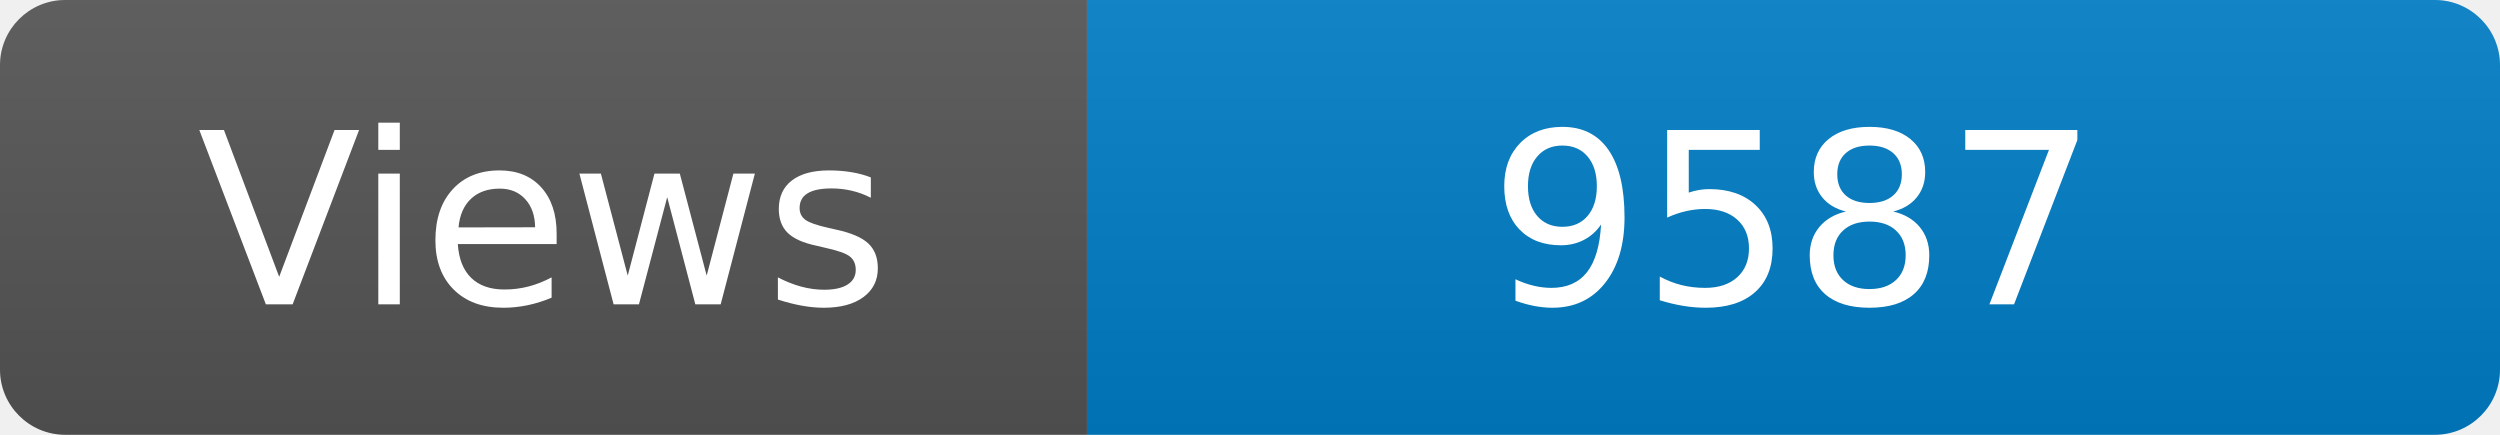
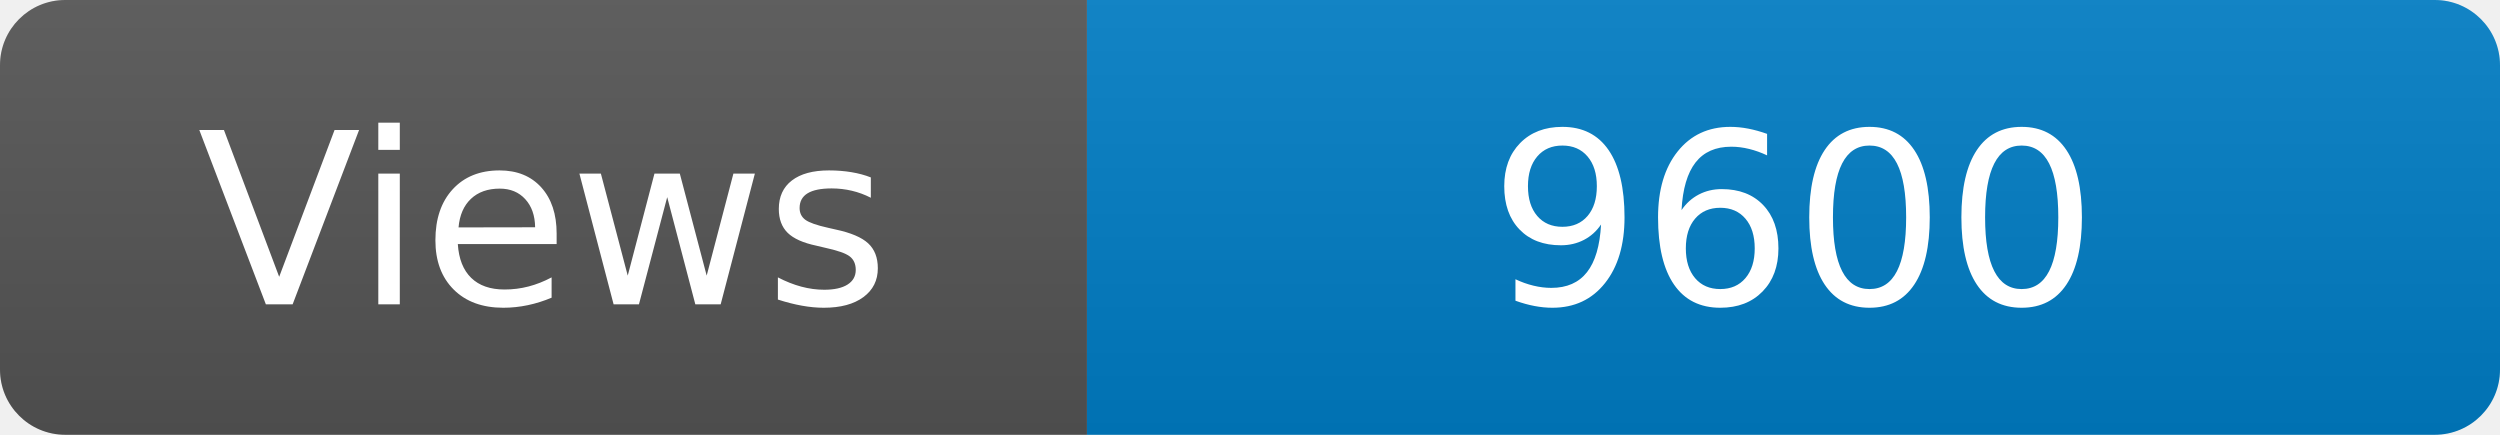
<svg xmlns="http://www.w3.org/2000/svg" width="115" height="20" role="img" aria-label="Maintained?: yes">
  <linearGradient id="s" x2="0" y2="100%">
    <stop offset="0" stop-color="#bbb" stop-opacity=".1" />
    <stop offset="1" stop-opacity=".1" />
  </linearGradient>
  <clipPath id="r">
    <rect width="115" height="20" rx="3" fill="#fff" />
  </clipPath>
  <g clip-path="url(#r)">
    <rect width="50" height="20" fill="#555" />
    <rect x="50" width="160" height="20" fill="#007ec6" />
    <rect width="115" height="20" fill="url(#s)" />
  </g>
  <g fill="#fff" text-anchor="middle" font-family="Verdana,Geneva,DejaVu Sans,sans-serif" font-size="110">
    <text x="250" y="140" transform="scale(.1)" fill="#fff">Views</text>
-     <text x="825" y="140" transform="scale(.1)" fill="#fff">9587</text>
+     <text x="825" y="140" transform="scale(.1)" fill="#fff">9600</text>
  </g>
</svg>
